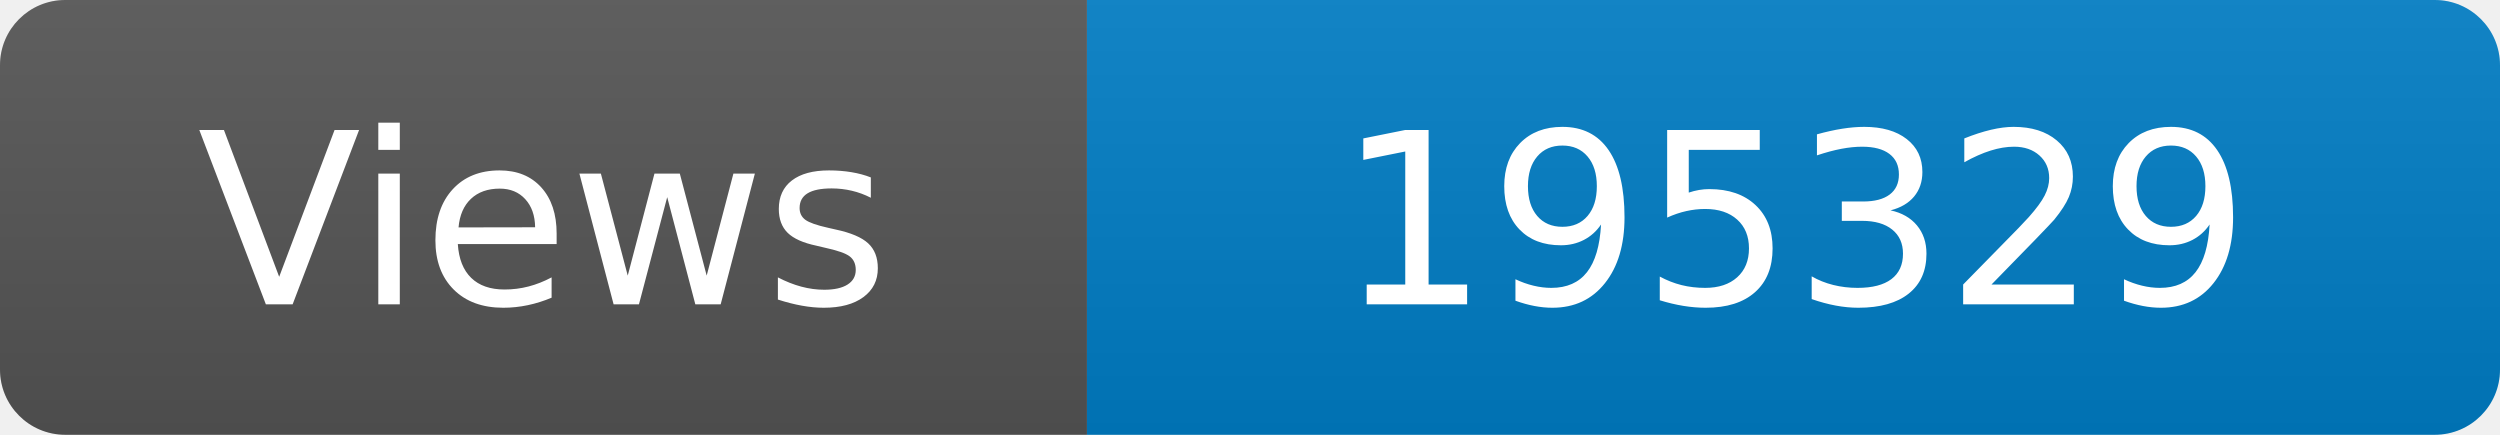
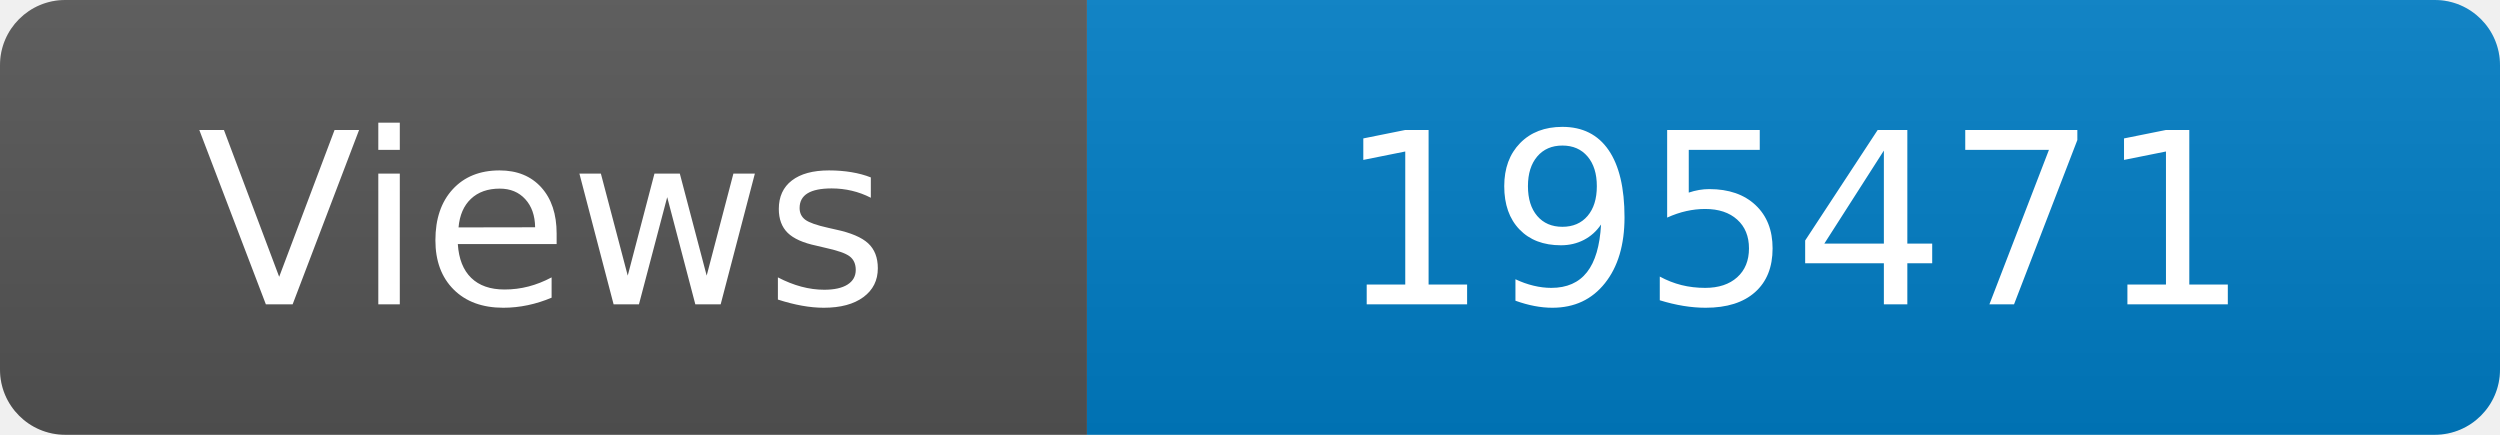
<svg xmlns="http://www.w3.org/2000/svg" width="115" height="20" role="img" aria-label="Maintained?: yes">
  <linearGradient id="s" x2="0" y2="100%">
    <stop offset="0" stop-color="#bbb" stop-opacity=".1" />
    <stop offset="1" stop-opacity=".1" />
  </linearGradient>
  <clipPath id="r">
    <rect width="115" height="20" rx="3" fill="#fff" />
  </clipPath>
  <g clip-path="url(#r)">
    <rect width="50" height="20" fill="#555" />
    <rect x="50" width="160" height="20" fill="#007ec6" />
    <rect width="115" height="20" fill="url(#s)" />
  </g>
  <g fill="#fff" text-anchor="middle" font-family="Verdana,Geneva,DejaVu Sans,sans-serif" font-size="110">
    <text x="250" y="140" transform="scale(.1)" fill="#fff">Views</text>
-     <text x="825" y="140" transform="scale(.1)" fill="#fff">195329</text>
+     <text x="825" y="140" transform="scale(.1)" fill="#fff">195471</text>
  </g>
</svg>
